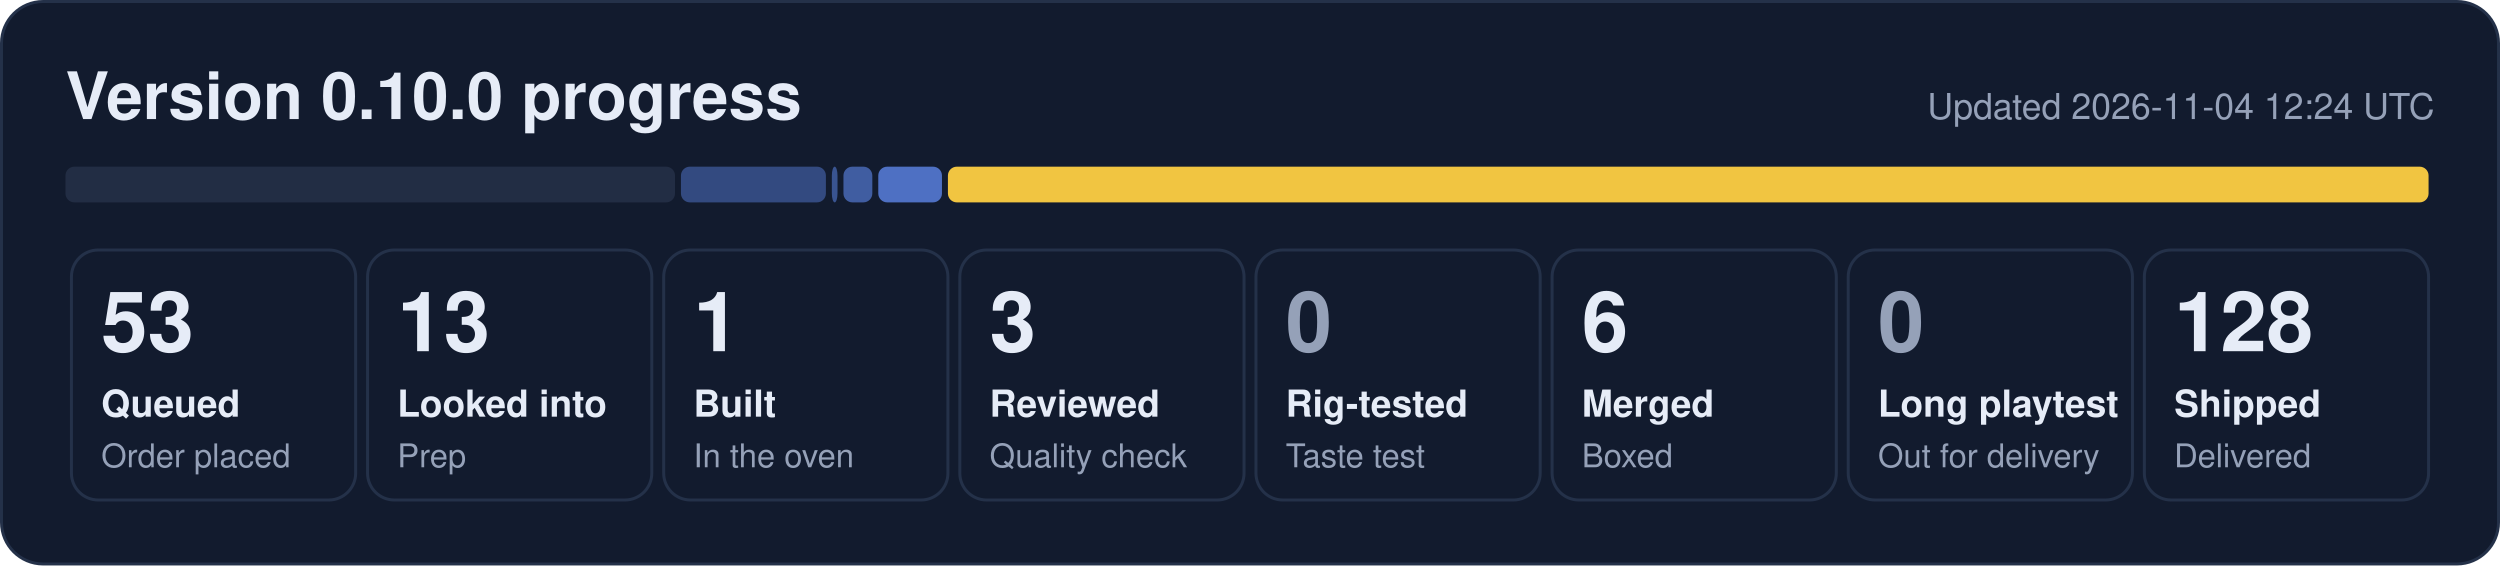
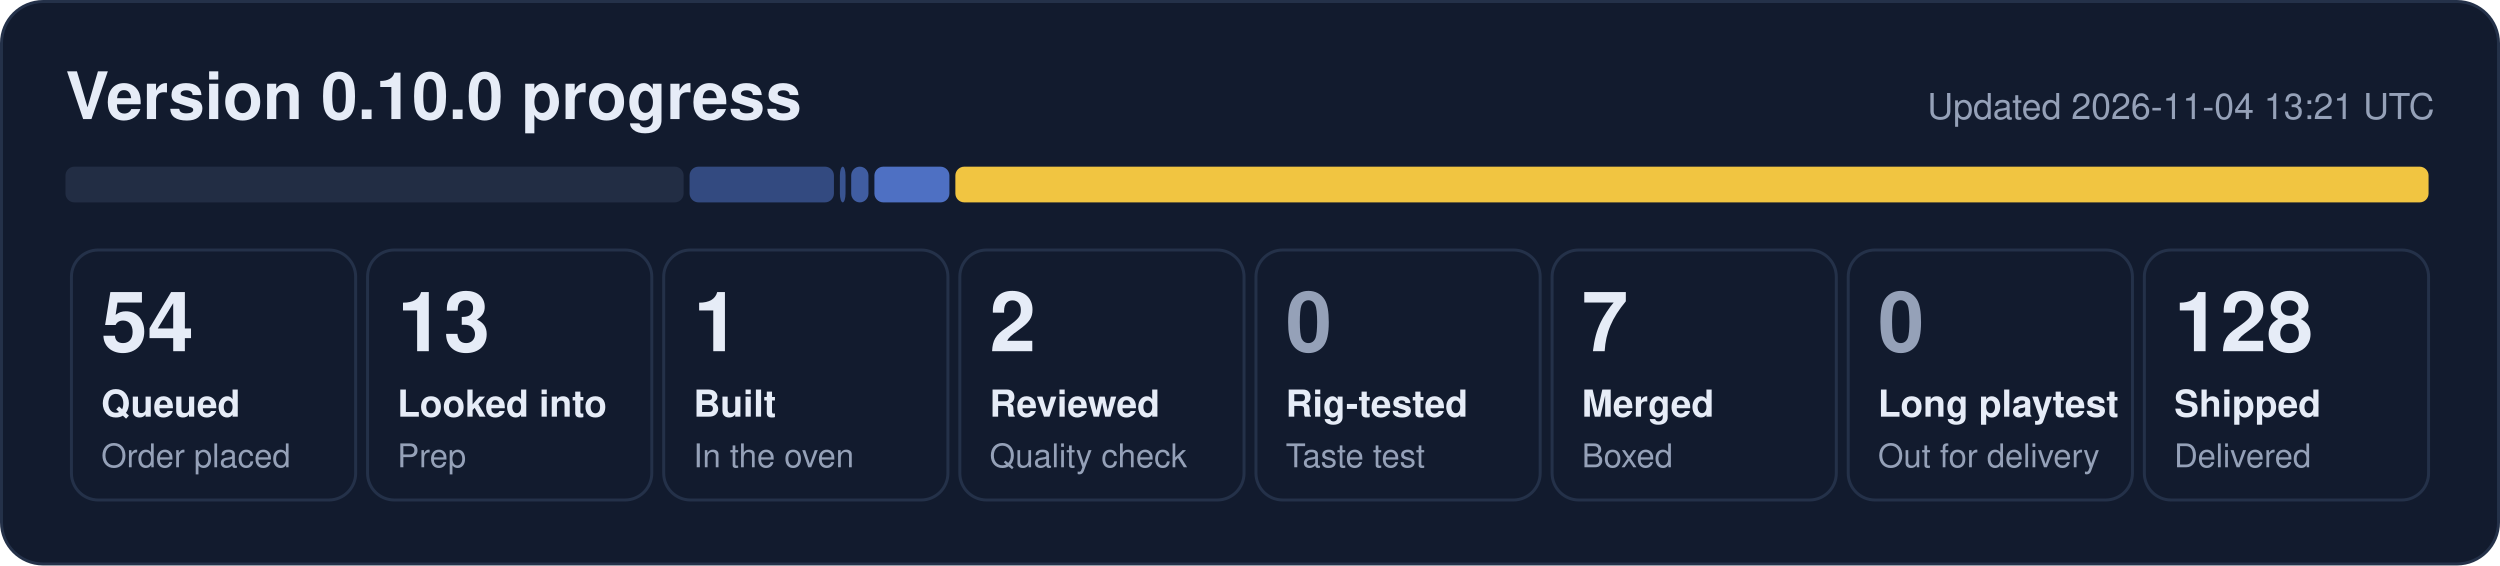
- <svg xmlns="http://www.w3.org/2000/svg" width="840" height="190" viewBox="0 0 840 190" role="img" aria-label="0.10.0 progress: 53 queued, 13 looked into, 1 built, 3 reviewed, 6 merged, 128 shipped">
+ <svg xmlns="http://www.w3.org/2000/svg" width="840" height="190" viewBox="0 0 840 190" role="img" aria-label="0.10.0 progress: 54 queued, 13 looked into, 1 built, 2 reviewed, 7 merged, 128 shipped">
  <rect x="0.5" y="0.5" width="839" height="189" rx="14" fill="#121b2e" stroke="#243149" />
  <text x="22" y="40" font-family="Segoe UI, Helvetica, Arial, sans-serif" font-size="22" font-weight="700" fill="#e6ecf7">Version 0.10.0 progress</text>
-   <text x="818" y="40" font-family="Segoe UI, Helvetica, Arial, sans-serif" font-size="12" fill="#95a1b8" text-anchor="end">Updated 2026-11-04 12:24 UTC</text>
-   <rect x="22.0" y="56" width="204.8" height="12" rx="3" fill="#222d44" fill-opacity="1.00" />
-   <rect x="228.8" y="56" width="48.7" height="12" rx="3" fill="#5d86e8" fill-opacity="0.44" />
-   <rect x="279.5" y="56" width="1.9" height="12" rx="3" fill="#5d86e8" fill-opacity="0.53" />
-   <rect x="283.4" y="56" width="9.7" height="12" rx="3" fill="#5d86e8" fill-opacity="0.62" />
-   <rect x="295.1" y="56" width="21.4" height="12" rx="3" fill="#5d86e8" fill-opacity="0.80" />
-   <rect x="318.5" y="56" width="497.5" height="12" rx="3" fill="#f5c842" fill-opacity="0.98" />
+   <text x="818" y="40" font-family="Segoe UI, Helvetica, Arial, sans-serif" font-size="12" fill="#95a1b8" text-anchor="end">Updated 2026-11-04 13:21 UTC</text>
+   <rect x="22.0" y="56" width="207.7" height="12" rx="3" fill="#222d44" fill-opacity="1.00" />
+   <rect x="231.7" y="56" width="48.5" height="12" rx="3" fill="#5d86e8" fill-opacity="0.44" />
+   <rect x="282.2" y="56" width="1.9" height="12" rx="3" fill="#5d86e8" fill-opacity="0.53" />
+   <rect x="286.0" y="56" width="5.8" height="12" rx="3" fill="#5d86e8" fill-opacity="0.62" />
+   <rect x="293.8" y="56" width="25.2" height="12" rx="3" fill="#5d86e8" fill-opacity="0.80" />
+   <rect x="321.0" y="56" width="495.0" height="12" rx="3" fill="#f5c842" fill-opacity="0.98" />
  <rect x="24.0" y="84" width="95.5" height="84" rx="9" fill="none" stroke="#243149" />
-   <text x="34.0" y="118" font-family="Segoe UI, Helvetica, Arial, sans-serif" font-size="28" font-weight="800" fill="#e6ecf7">53</text>
+   <text x="34.0" y="118" font-family="Segoe UI, Helvetica, Arial, sans-serif" font-size="28" font-weight="800" fill="#e6ecf7">54</text>
  <text x="34.0" y="140" font-family="Segoe UI, Helvetica, Arial, sans-serif" font-size="12.5" font-weight="600" fill="#e6ecf7">Queued</text>
  <text x="34.0" y="157" font-family="Segoe UI, Helvetica, Arial, sans-serif" font-size="11" fill="#95a1b8">Order placed</text>
  <rect x="123.5" y="84" width="95.5" height="84" rx="9" fill="none" stroke="#243149" />
  <text x="133.5" y="118" font-family="Segoe UI, Helvetica, Arial, sans-serif" font-size="28" font-weight="800" fill="#e6ecf7">13</text>
  <text x="133.5" y="140" font-family="Segoe UI, Helvetica, Arial, sans-serif" font-size="12.5" font-weight="600" fill="#e6ecf7">Looked into</text>
  <text x="133.5" y="157" font-family="Segoe UI, Helvetica, Arial, sans-serif" font-size="11" fill="#95a1b8">Prep</text>
  <rect x="223.0" y="84" width="95.5" height="84" rx="9" fill="none" stroke="#243149" />
  <text x="233.0" y="118" font-family="Segoe UI, Helvetica, Arial, sans-serif" font-size="28" font-weight="800" fill="#e6ecf7">1</text>
  <text x="233.0" y="140" font-family="Segoe UI, Helvetica, Arial, sans-serif" font-size="12.5" font-weight="600" fill="#e6ecf7">Built</text>
  <text x="233.0" y="157" font-family="Segoe UI, Helvetica, Arial, sans-serif" font-size="11" fill="#95a1b8">In the oven</text>
  <rect x="322.5" y="84" width="95.5" height="84" rx="9" fill="none" stroke="#243149" />
-   <text x="332.5" y="118" font-family="Segoe UI, Helvetica, Arial, sans-serif" font-size="28" font-weight="800" fill="#e6ecf7">3</text>
+   <text x="332.5" y="118" font-family="Segoe UI, Helvetica, Arial, sans-serif" font-size="28" font-weight="800" fill="#e6ecf7">2</text>
  <text x="332.5" y="140" font-family="Segoe UI, Helvetica, Arial, sans-serif" font-size="12.5" font-weight="600" fill="#e6ecf7">Reviewed</text>
  <text x="332.5" y="157" font-family="Segoe UI, Helvetica, Arial, sans-serif" font-size="11" fill="#95a1b8">Quality check</text>
  <rect x="422.0" y="84" width="95.5" height="84" rx="9" fill="none" stroke="#243149" />
  <text x="432.0" y="118" font-family="Segoe UI, Helvetica, Arial, sans-serif" font-size="28" font-weight="800" fill="#95a1b8">0</text>
  <text x="432.0" y="140" font-family="Segoe UI, Helvetica, Arial, sans-serif" font-size="12.5" font-weight="600" fill="#e6ecf7">Rig-tested</text>
  <text x="432.0" y="157" font-family="Segoe UI, Helvetica, Arial, sans-serif" font-size="11" fill="#95a1b8">Taste test</text>
  <rect x="521.5" y="84" width="95.5" height="84" rx="9" fill="none" stroke="#243149" />
-   <text x="531.5" y="118" font-family="Segoe UI, Helvetica, Arial, sans-serif" font-size="28" font-weight="800" fill="#e6ecf7">6</text>
+   <text x="531.5" y="118" font-family="Segoe UI, Helvetica, Arial, sans-serif" font-size="28" font-weight="800" fill="#e6ecf7">7</text>
  <text x="531.5" y="140" font-family="Segoe UI, Helvetica, Arial, sans-serif" font-size="12.5" font-weight="600" fill="#e6ecf7">Merged</text>
  <text x="531.5" y="157" font-family="Segoe UI, Helvetica, Arial, sans-serif" font-size="11" fill="#95a1b8">Boxed</text>
  <rect x="621.0" y="84" width="95.5" height="84" rx="9" fill="none" stroke="#243149" />
  <text x="631.0" y="118" font-family="Segoe UI, Helvetica, Arial, sans-serif" font-size="28" font-weight="800" fill="#95a1b8">0</text>
  <text x="631.0" y="140" font-family="Segoe UI, Helvetica, Arial, sans-serif" font-size="12.5" font-weight="600" fill="#e6ecf7">Long playtest</text>
  <text x="631.0" y="157" font-family="Segoe UI, Helvetica, Arial, sans-serif" font-size="11" fill="#95a1b8">Out for delivery</text>
  <rect x="720.5" y="84" width="95.5" height="84" rx="9" fill="none" stroke="#243149" />
  <text x="730.5" y="118" font-family="Segoe UI, Helvetica, Arial, sans-serif" font-size="28" font-weight="800" fill="#e6ecf7">128</text>
  <text x="730.5" y="140" font-family="Segoe UI, Helvetica, Arial, sans-serif" font-size="12.5" font-weight="600" fill="#e6ecf7">Shipped</text>
  <text x="730.5" y="157" font-family="Segoe UI, Helvetica, Arial, sans-serif" font-size="11" fill="#95a1b8">Delivered</text>
</svg>
